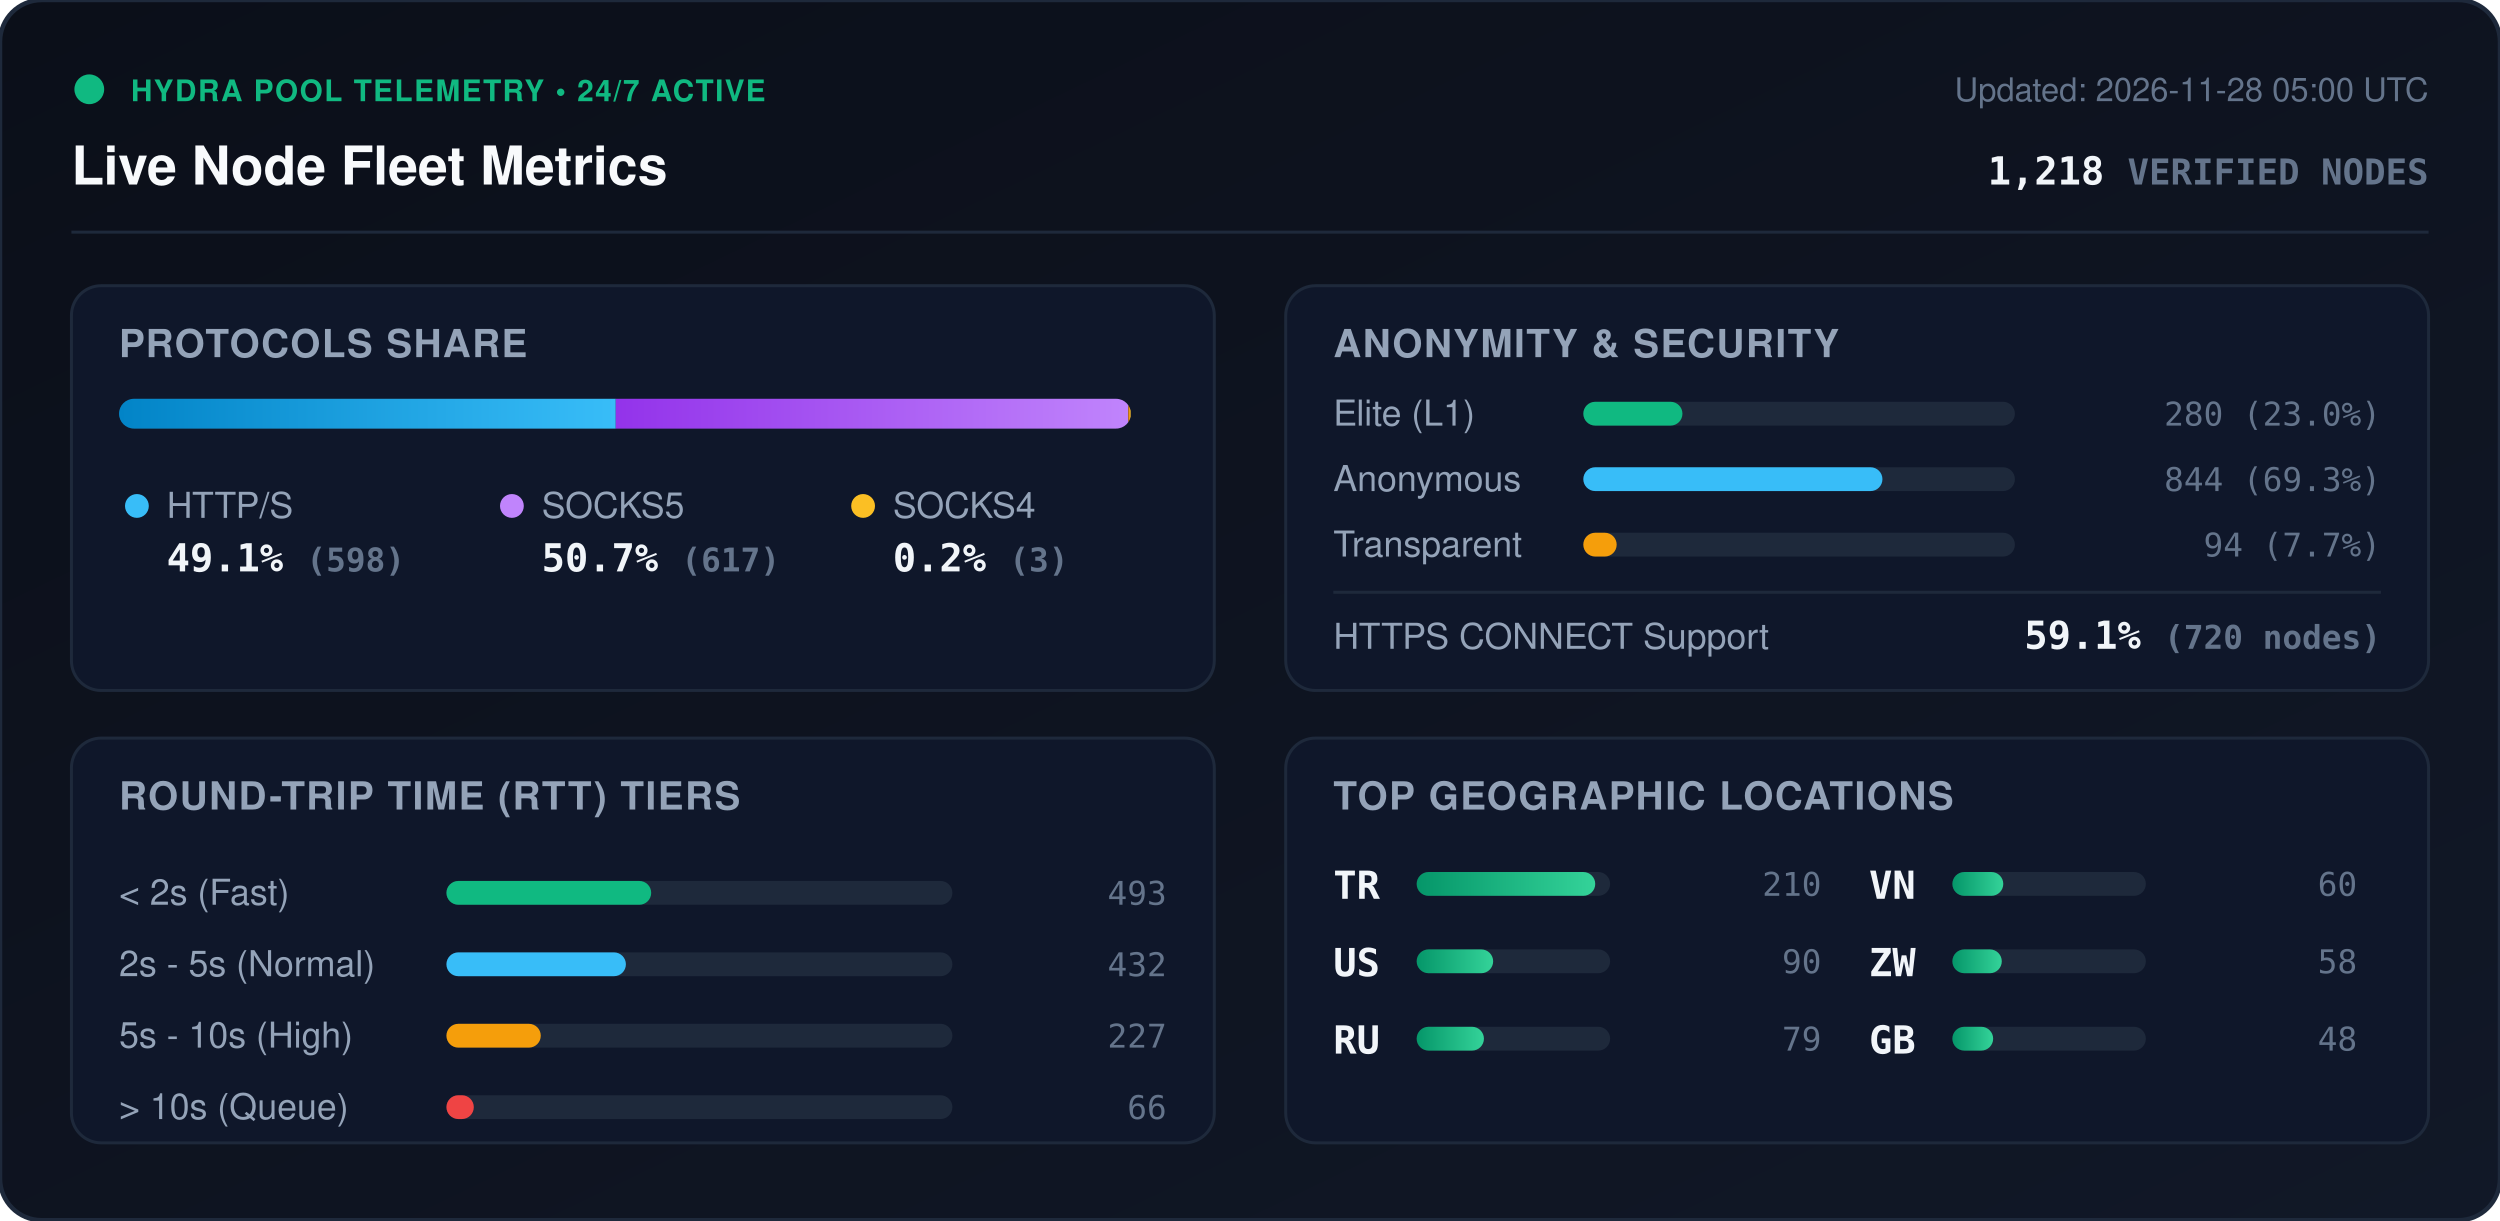
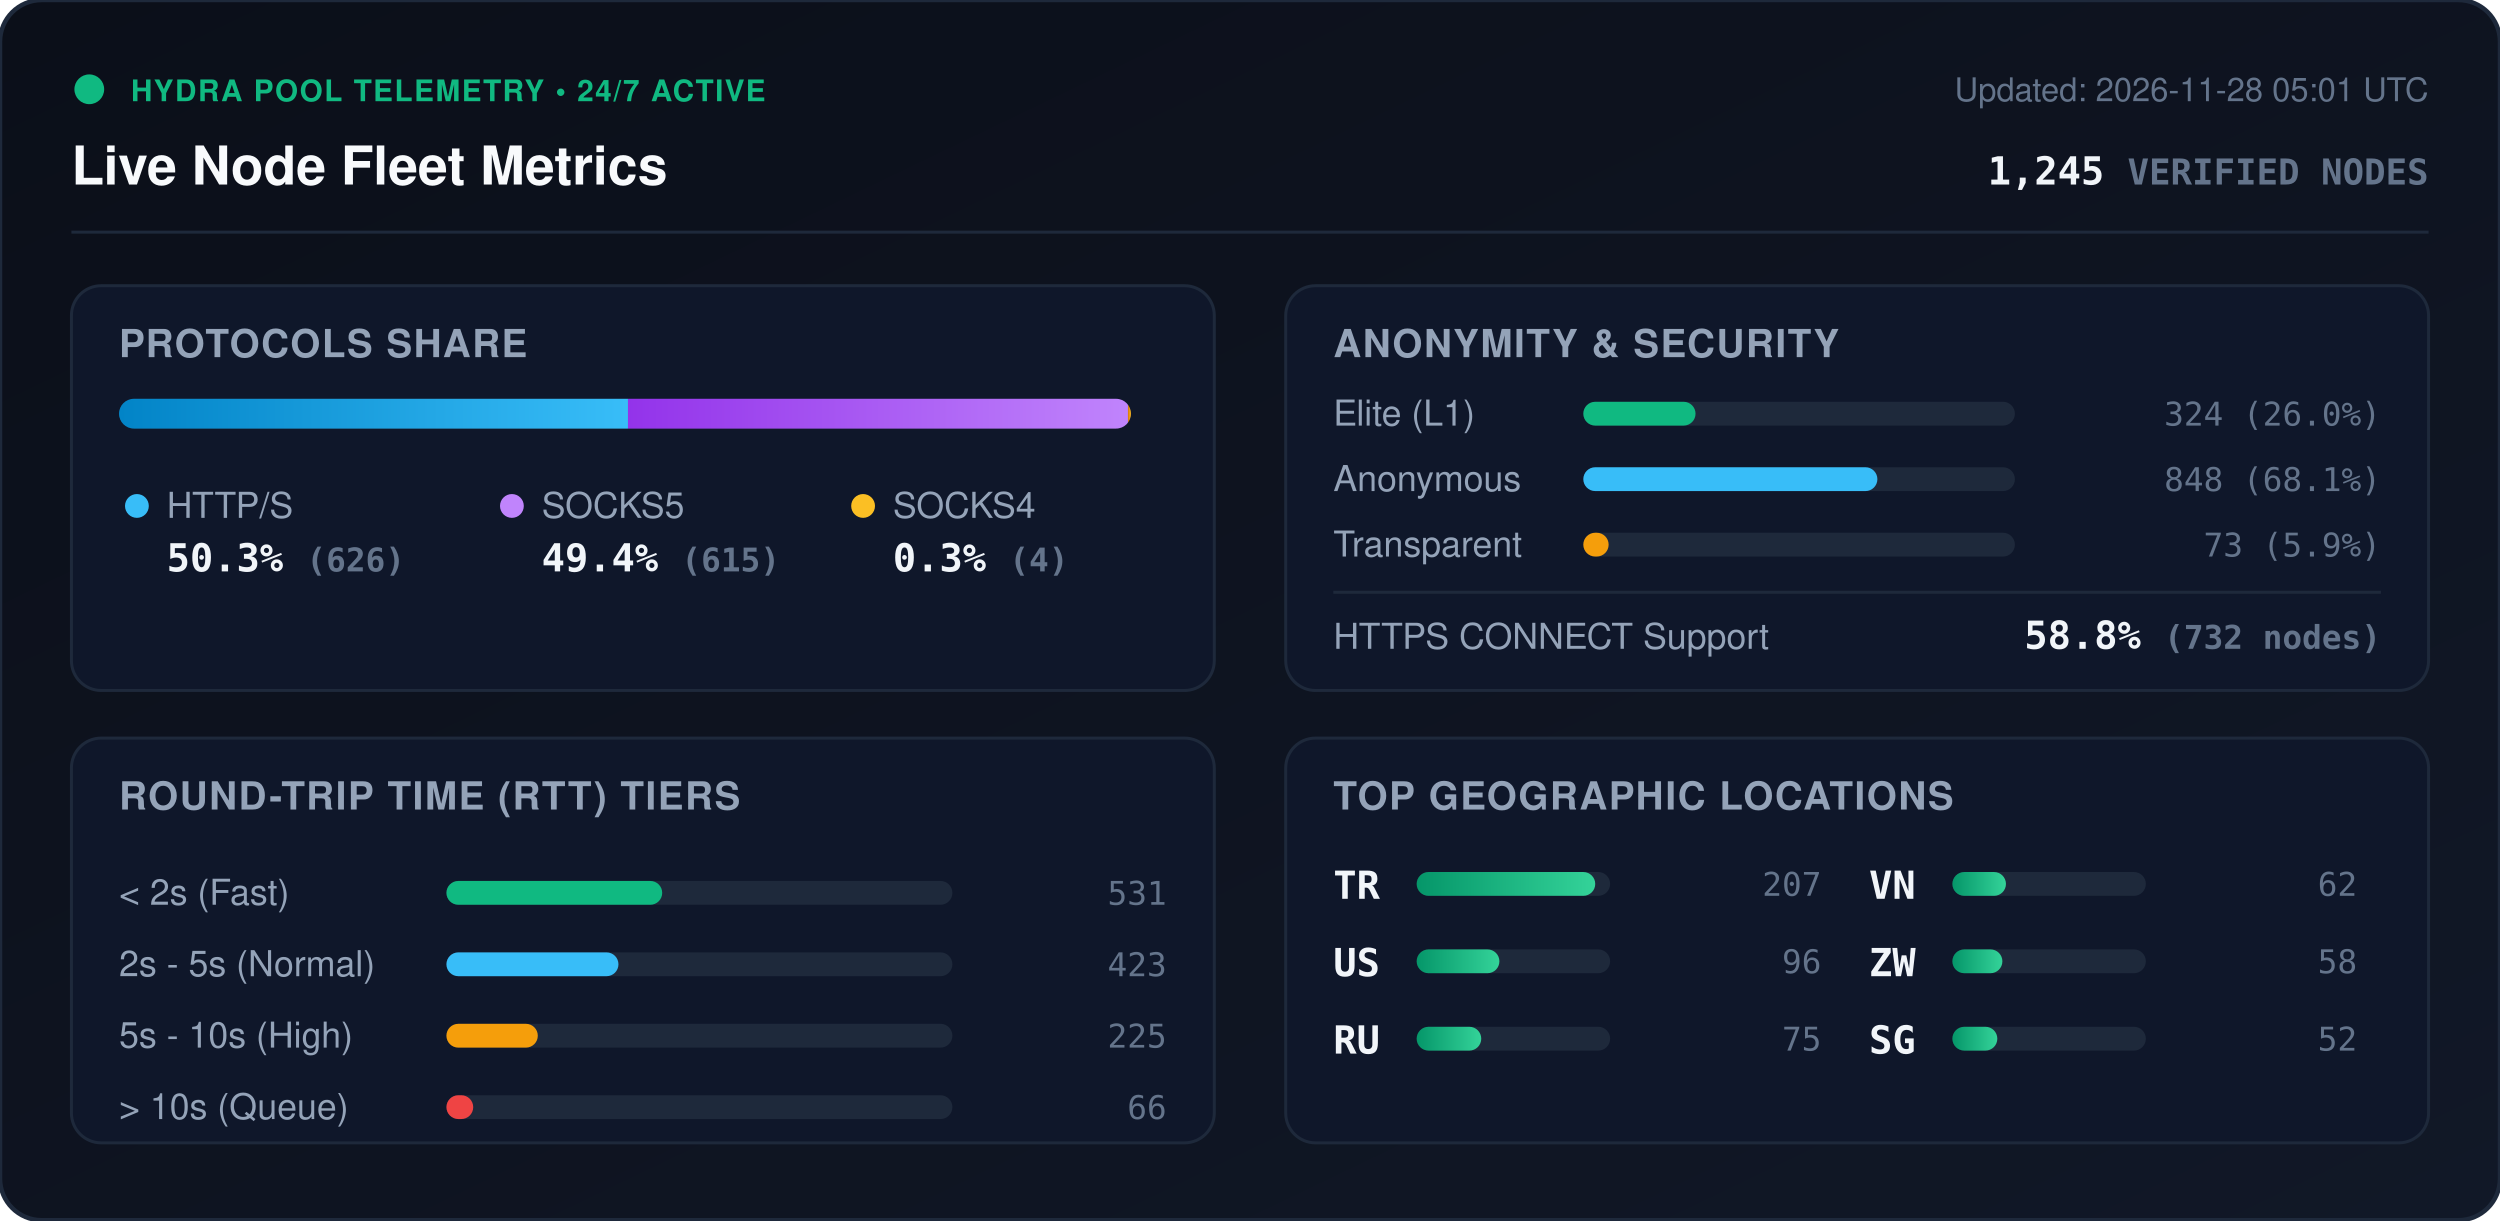
<svg xmlns="http://www.w3.org/2000/svg" viewBox="0 0 840 410" width="840" height="410" style="max-width: 100%; height: auto;">
  <defs>
    <linearGradient id="bg" x1="0%" y1="0%" x2="100%" y2="100%">
      <stop offset="0%" stop-color="#0b0f19" />
      <stop offset="100%" stop-color="#111827" />
    </linearGradient>
    <linearGradient id="bar-http" x1="0%" y1="0%" x2="100%" y2="0%">
      <stop offset="0%" stop-color="#0284c7" />
      <stop offset="100%" stop-color="#38bdf8" />
    </linearGradient>
    <linearGradient id="bar-socks5" x1="0%" y1="0%" x2="100%" y2="0%">
      <stop offset="0%" stop-color="#9333ea" />
      <stop offset="100%" stop-color="#c084fc" />
    </linearGradient>
    <linearGradient id="bar-socks4" x1="0%" y1="0%" x2="100%" y2="0%">
      <stop offset="0%" stop-color="#d97706" />
      <stop offset="100%" stop-color="#fbbf24" />
    </linearGradient>
    <linearGradient id="bar-green" x1="0%" y1="0%" x2="100%" y2="0%">
      <stop offset="0%" stop-color="#059669" />
      <stop offset="100%" stop-color="#34d399" />
    </linearGradient>
    <clipPath id="prog-track-clip">
      <rect width="340.0" height="10" rx="5" />
    </clipPath>
    <style>
      .title { font: 700 18px -apple-system, BlinkMacSystemFont, 'Segoe UI', Helvetica, Arial, sans-serif; fill: #f8fafc; }
      .sub { font: 500 11px -apple-system, BlinkMacSystemFont, 'Segoe UI', Helvetica, Arial, sans-serif; fill: #64748b; }
      .section-hdr { font: 600 13px -apple-system, BlinkMacSystemFont, 'Segoe UI', Helvetica, Arial, sans-serif; fill: #94a3b8; letter-spacing: 0.5px; }
      .metric-val { font: 700 13px -apple-system, BlinkMacSystemFont, 'Segoe UI', Helvetica, Arial, sans-serif; fill: #f1f5f9; }
      .metric-lbl { font: 500 12px -apple-system, BlinkMacSystemFont, 'Segoe UI', Helvetica, Arial, sans-serif; fill: #94a3b8; }
      .badge-txt { font: 700 10px -apple-system, BlinkMacSystemFont, 'Segoe UI', Helvetica, Arial, sans-serif; fill: #10b981; letter-spacing: 0.5px; }
      .mono { font-family: ui-monospace, SFMono-Regular, Menlo, Monaco, Consolas, monospace; }
      .pulse { animation: beacon 2s infinite ease-in-out; }
      @keyframes beacon { 0%, 100% { opacity: 1; } 50% { opacity: 0.35; } }
    </style>
  </defs>
  <rect width="840" height="410" rx="14" fill="url(#bg)" stroke="#1e293b" stroke-width="1.5" />
  <g transform="translate(24, 24)">
    <circle cx="6" cy="6" r="5" fill="#10b981" class="pulse" />
    <text x="20" y="10" class="badge-txt">HYDRA POOL TELEMETRY • 24/7 ACTIVE</text>
    <text x="0" y="38" class="title">Live Node Fleet Metrics</text>
-     <text x="792" y="10" text-anchor="end" class="sub">Updated: 2026-11-28 05:00 UTC</text>
-     <text x="792" y="38" text-anchor="end" class="metric-val mono" fill="#38bdf8">1,218 <tspan font-size="12" fill="#64748b">VERIFIED NODES</tspan>
+     <text x="792" y="10" text-anchor="end" class="sub">Updated: 2026-11-28 05:01 UTC</text>
+     <text x="792" y="38" text-anchor="end" class="metric-val mono" fill="#38bdf8">1,245 <tspan font-size="12" fill="#64748b">VERIFIED NODES</tspan>
    </text>
  </g>
  <line x1="24" y1="78" x2="816" y2="78" stroke="#1e293b" stroke-width="1" />
  <g transform="translate(24, 96)">
    <rect width="384" height="136" rx="10" fill="#0f172a" stroke="#1e293b" />
    <text x="16" y="24" class="section-hdr">PROTOCOLS SHARE</text>
    <g transform="translate(16, 38)">
      <rect width="340.0" height="10" rx="5" fill="#1e293b" />
      <g clip-path="url(#prog-track-clip)">
-         <rect x="0" width="166.9" height="10" fill="url(#bar-http)" />
-         <rect x="166.9" width="172.2" height="10" fill="url(#bar-socks5)" />
-         <rect x="339.1" width="0.8" height="10" fill="url(#bar-socks4)" />
+         <rect x="0" width="171.0" height="10" fill="url(#bar-http)" />
+         <rect x="171.0" width="168.0" height="10" fill="url(#bar-socks5)" />
+         <rect x="339.0" width="1.1" height="10" fill="url(#bar-socks4)" />
      </g>
    </g>
    <g transform="translate(16, 68)">
      <circle cx="6" cy="6" r="4" fill="#38bdf8" />
      <text x="16" y="10" class="metric-lbl">HTTP/S</text>
-       <text x="16" y="28" class="metric-val mono">49.1% <tspan font-size="11" fill="#64748b">(598)</tspan>
+       <text x="16" y="28" class="metric-val mono">50.3% <tspan font-size="11" fill="#64748b">(626)</tspan>
      </text>
      <circle cx="132" cy="6" r="4" fill="#c084fc" />
      <text x="142" y="10" class="metric-lbl">SOCKS5</text>
-       <text x="142" y="28" class="metric-val mono">50.7% <tspan font-size="11" fill="#64748b">(617)</tspan>
+       <text x="142" y="28" class="metric-val mono">49.4% <tspan font-size="11" fill="#64748b">(615)</tspan>
      </text>
      <circle cx="250" cy="6" r="4" fill="#fbbf24" />
      <text x="260" y="10" class="metric-lbl">SOCKS4</text>
-       <text x="260" y="28" class="metric-val mono">0.2% <tspan font-size="11" fill="#64748b">(3)</tspan>
+       <text x="260" y="28" class="metric-val mono">0.3% <tspan font-size="11" fill="#64748b">(4)</tspan>
      </text>
    </g>
  </g>
  <g transform="translate(432, 96)">
    <rect width="384" height="136" rx="10" fill="#0f172a" stroke="#1e293b" />
    <text x="16" y="24" class="section-hdr">ANONYMITY &amp; SECURITY</text>
    <text x="16" y="47" class="metric-lbl">Elite (L1)</text>
    <rect x="100" y="39" width="145.0" height="8" rx="4" fill="#1e293b" />
-     <rect x="100" y="39" width="33.3" height="8" rx="4" fill="#10b981" />
-     <text x="368" y="47" text-anchor="end" class="mono sub" fill="#e2e8f0">280 (23.0%)</text>
+     <rect x="100" y="39" width="37.7" height="8" rx="4" fill="#10b981" />
+     <text x="368" y="47" text-anchor="end" class="mono sub" fill="#e2e8f0">324 (26.0%)</text>
    <text x="16" y="69" class="metric-lbl">Anonymous</text>
    <rect x="100" y="61" width="145.0" height="8" rx="4" fill="#1e293b" />
-     <rect x="100" y="61" width="100.5" height="8" rx="4" fill="#38bdf8" />
-     <text x="368" y="69" text-anchor="end" class="mono sub" fill="#e2e8f0">844 (69.3%)</text>
+     <rect x="100" y="61" width="98.8" height="8" rx="4" fill="#38bdf8" />
+     <text x="368" y="69" text-anchor="end" class="mono sub" fill="#e2e8f0">848 (68.1%)</text>
    <text x="16" y="91" class="metric-lbl">Transparent</text>
    <rect x="100" y="83" width="145.0" height="8" rx="4" fill="#1e293b" />
-     <rect x="100" y="83" width="11.2" height="8" rx="4" fill="#f59e0b" />
-     <text x="368" y="91" text-anchor="end" class="mono sub" fill="#e2e8f0">94 (7.7%)</text>
+     <rect x="100" y="83" width="8.5" height="8" rx="4" fill="#f59e0b" />
+     <text x="368" y="91" text-anchor="end" class="mono sub" fill="#e2e8f0">73 (5.9%)</text>
    <line x1="16" y1="103" x2="368" y2="103" stroke="#1e293b" stroke-width="1" />
    <text x="16" y="122" class="metric-lbl">HTTPS CONNECT Support</text>
-     <text x="368" y="122" text-anchor="end" class="metric-val mono" fill="#34d399">59.1% <tspan font-size="11" fill="#64748b">(720 nodes)</tspan>
+     <text x="368" y="122" text-anchor="end" class="metric-val mono" fill="#34d399">58.8% <tspan font-size="11" fill="#64748b">(732 nodes)</tspan>
    </text>
  </g>
  <g transform="translate(24, 248)">
    <rect width="384" height="136" rx="10" fill="#0f172a" stroke="#1e293b" />
    <text x="16" y="24" class="section-hdr">ROUND-TRIP TIME (RTT) TIERS</text>
    <g transform="translate(16, 42)">
      <text x="0" y="14" class="metric-lbl">&lt; 2s (Fast)</text>
      <rect x="110" y="6" width="170" height="8" rx="4" fill="#1e293b" />
-       <rect x="110" y="6" width="68.8" height="8" rx="4" fill="#10b981" />
-       <text x="352" y="14" text-anchor="end" class="mono sub">493</text>
+       <rect x="110" y="6" width="72.5" height="8" rx="4" fill="#10b981" />
+       <text x="352" y="14" text-anchor="end" class="mono sub">531</text>
      <text x="0" y="38" class="metric-lbl">2s - 5s (Normal)</text>
      <rect x="110" y="30" width="170" height="8" rx="4" fill="#1e293b" />
-       <rect x="110" y="30" width="60.3" height="8" rx="4" fill="#38bdf8" />
-       <text x="352" y="38" text-anchor="end" class="mono sub">432</text>
+       <rect x="110" y="30" width="57.8" height="8" rx="4" fill="#38bdf8" />
+       <text x="352" y="38" text-anchor="end" class="mono sub">423</text>
      <text x="0" y="62" class="metric-lbl">5s - 10s (High)</text>
      <rect x="110" y="54" width="170" height="8" rx="4" fill="#1e293b" />
-       <rect x="110" y="54" width="31.7" height="8" rx="4" fill="#f59e0b" />
-       <text x="352" y="62" text-anchor="end" class="mono sub">227</text>
+       <rect x="110" y="54" width="30.7" height="8" rx="4" fill="#f59e0b" />
+       <text x="352" y="62" text-anchor="end" class="mono sub">225</text>
      <text x="0" y="86" class="metric-lbl">&gt; 10s (Queue)</text>
      <rect x="110" y="78" width="170" height="8" rx="4" fill="#1e293b" />
-       <rect x="110" y="78" width="9.2" height="8" rx="4" fill="#ef4444" />
+       <rect x="110" y="78" width="9.0" height="8" rx="4" fill="#ef4444" />
      <text x="352" y="86" text-anchor="end" class="mono sub">66</text>
    </g>
  </g>
  <g transform="translate(432, 248)">
    <rect width="384" height="136" rx="10" fill="#0f172a" stroke="#1e293b" />
    <text x="16" y="24" class="section-hdr">TOP GEOGRAPHIC LOCATIONS</text>
    <g transform="translate(16, 42)">
      <g transform="translate(0, 0)">
        <text x="0" y="12" class="mono metric-val" font-size="12">TR</text>
        <rect x="28" y="3" width="65" height="8" rx="4" fill="#1e293b" />
        <rect x="28" y="3" width="60.0" height="8" rx="4" fill="url(#bar-green)" />
-         <text x="164" y="11" text-anchor="end" class="mono sub">210</text>
+         <text x="164" y="11" text-anchor="end" class="mono sub">207</text>
      </g>
      <g transform="translate(0, 26)">
        <text x="0" y="12" class="mono metric-val" font-size="12">US</text>
        <rect x="28" y="3" width="65" height="8" rx="4" fill="#1e293b" />
-         <rect x="28" y="3" width="25.7" height="8" rx="4" fill="url(#bar-green)" />
-         <text x="164" y="11" text-anchor="end" class="mono sub">90</text>
+         <rect x="28" y="3" width="27.8" height="8" rx="4" fill="url(#bar-green)" />
+         <text x="164" y="11" text-anchor="end" class="mono sub">96</text>
      </g>
      <g transform="translate(0, 52)">
        <text x="0" y="12" class="mono metric-val" font-size="12">RU</text>
        <rect x="28" y="3" width="65" height="8" rx="4" fill="#1e293b" />
-         <rect x="28" y="3" width="22.6" height="8" rx="4" fill="url(#bar-green)" />
-         <text x="164" y="11" text-anchor="end" class="mono sub">79</text>
+         <rect x="28" y="3" width="21.7" height="8" rx="4" fill="url(#bar-green)" />
+         <text x="164" y="11" text-anchor="end" class="mono sub">75</text>
      </g>
      <g transform="translate(180, 0)">
        <text x="0" y="12" class="mono metric-val" font-size="12">VN</text>
        <rect x="28" y="3" width="65" height="8" rx="4" fill="#1e293b" />
-         <rect x="28" y="3" width="17.1" height="8" rx="4" fill="url(#bar-green)" />
-         <text x="164" y="11" text-anchor="end" class="mono sub">60</text>
+         <rect x="28" y="3" width="18.0" height="8" rx="4" fill="url(#bar-green)" />
+         <text x="164" y="11" text-anchor="end" class="mono sub">62</text>
      </g>
      <g transform="translate(180, 26)">
        <text x="0" y="12" class="mono metric-val" font-size="12">ZW</text>
        <rect x="28" y="3" width="65" height="8" rx="4" fill="#1e293b" />
-         <rect x="28" y="3" width="16.6" height="8" rx="4" fill="url(#bar-green)" />
+         <rect x="28" y="3" width="16.8" height="8" rx="4" fill="url(#bar-green)" />
        <text x="164" y="11" text-anchor="end" class="mono sub">58</text>
      </g>
      <g transform="translate(180, 52)">
-         <text x="0" y="12" class="mono metric-val" font-size="12">GB</text>
+         <text x="0" y="12" class="mono metric-val" font-size="12">SG</text>
        <rect x="28" y="3" width="65" height="8" rx="4" fill="#1e293b" />
-         <rect x="28" y="3" width="13.7" height="8" rx="4" fill="url(#bar-green)" />
-         <text x="164" y="11" text-anchor="end" class="mono sub">48</text>
+         <rect x="28" y="3" width="15.1" height="8" rx="4" fill="url(#bar-green)" />
+         <text x="164" y="11" text-anchor="end" class="mono sub">52</text>
      </g>
    </g>
  </g>
</svg>
